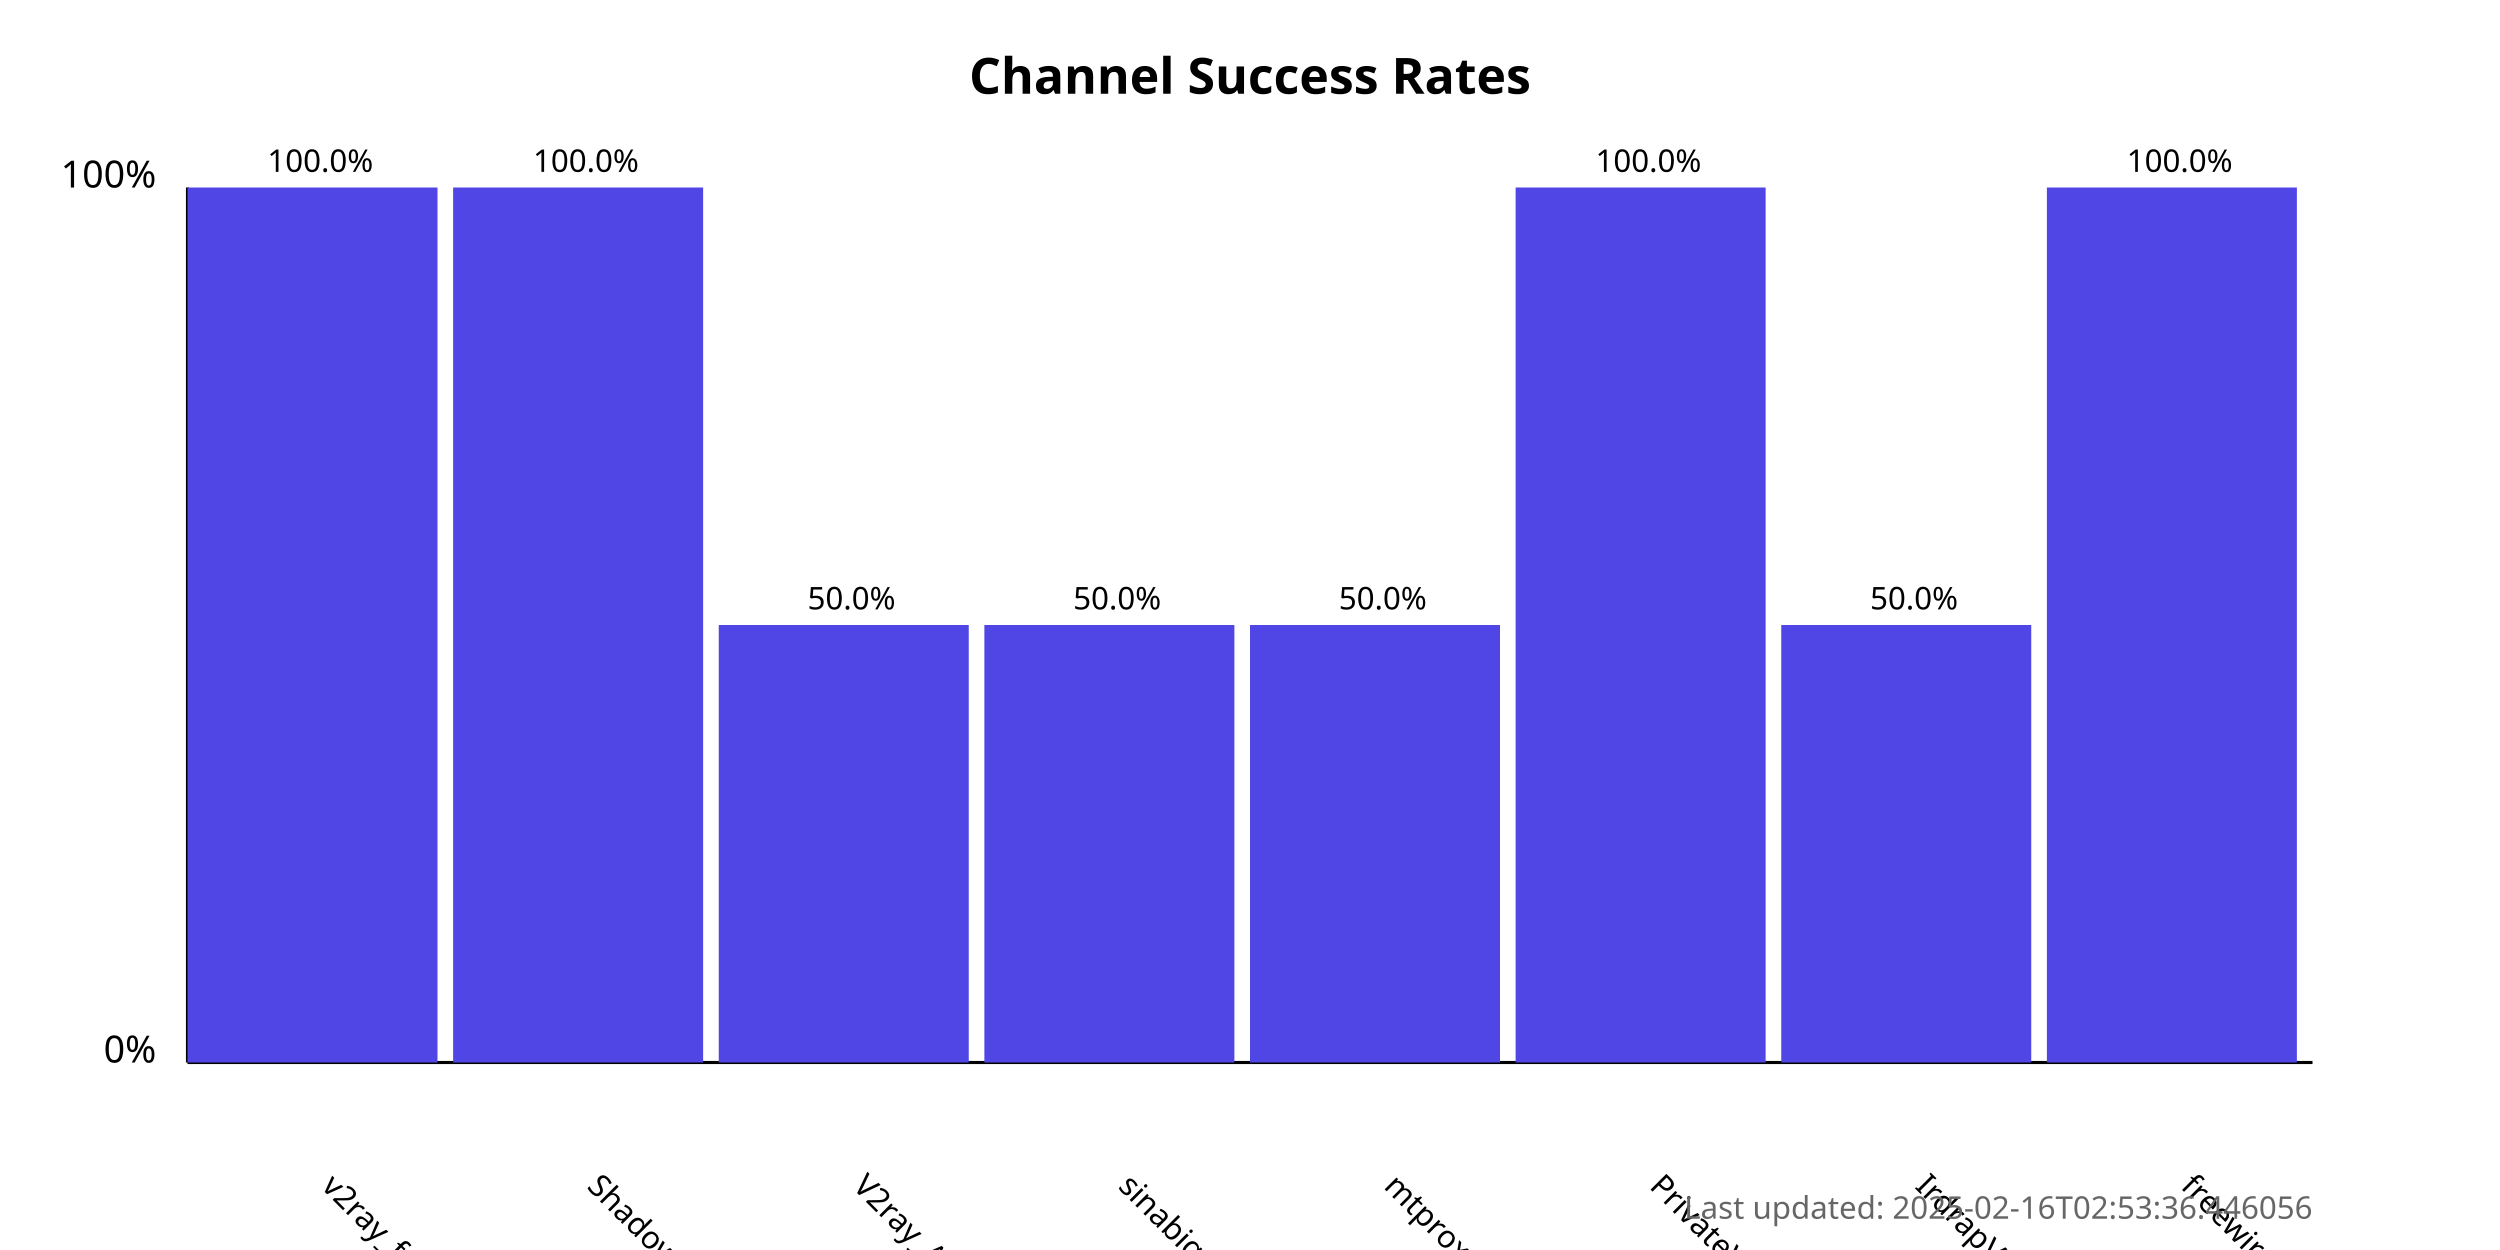
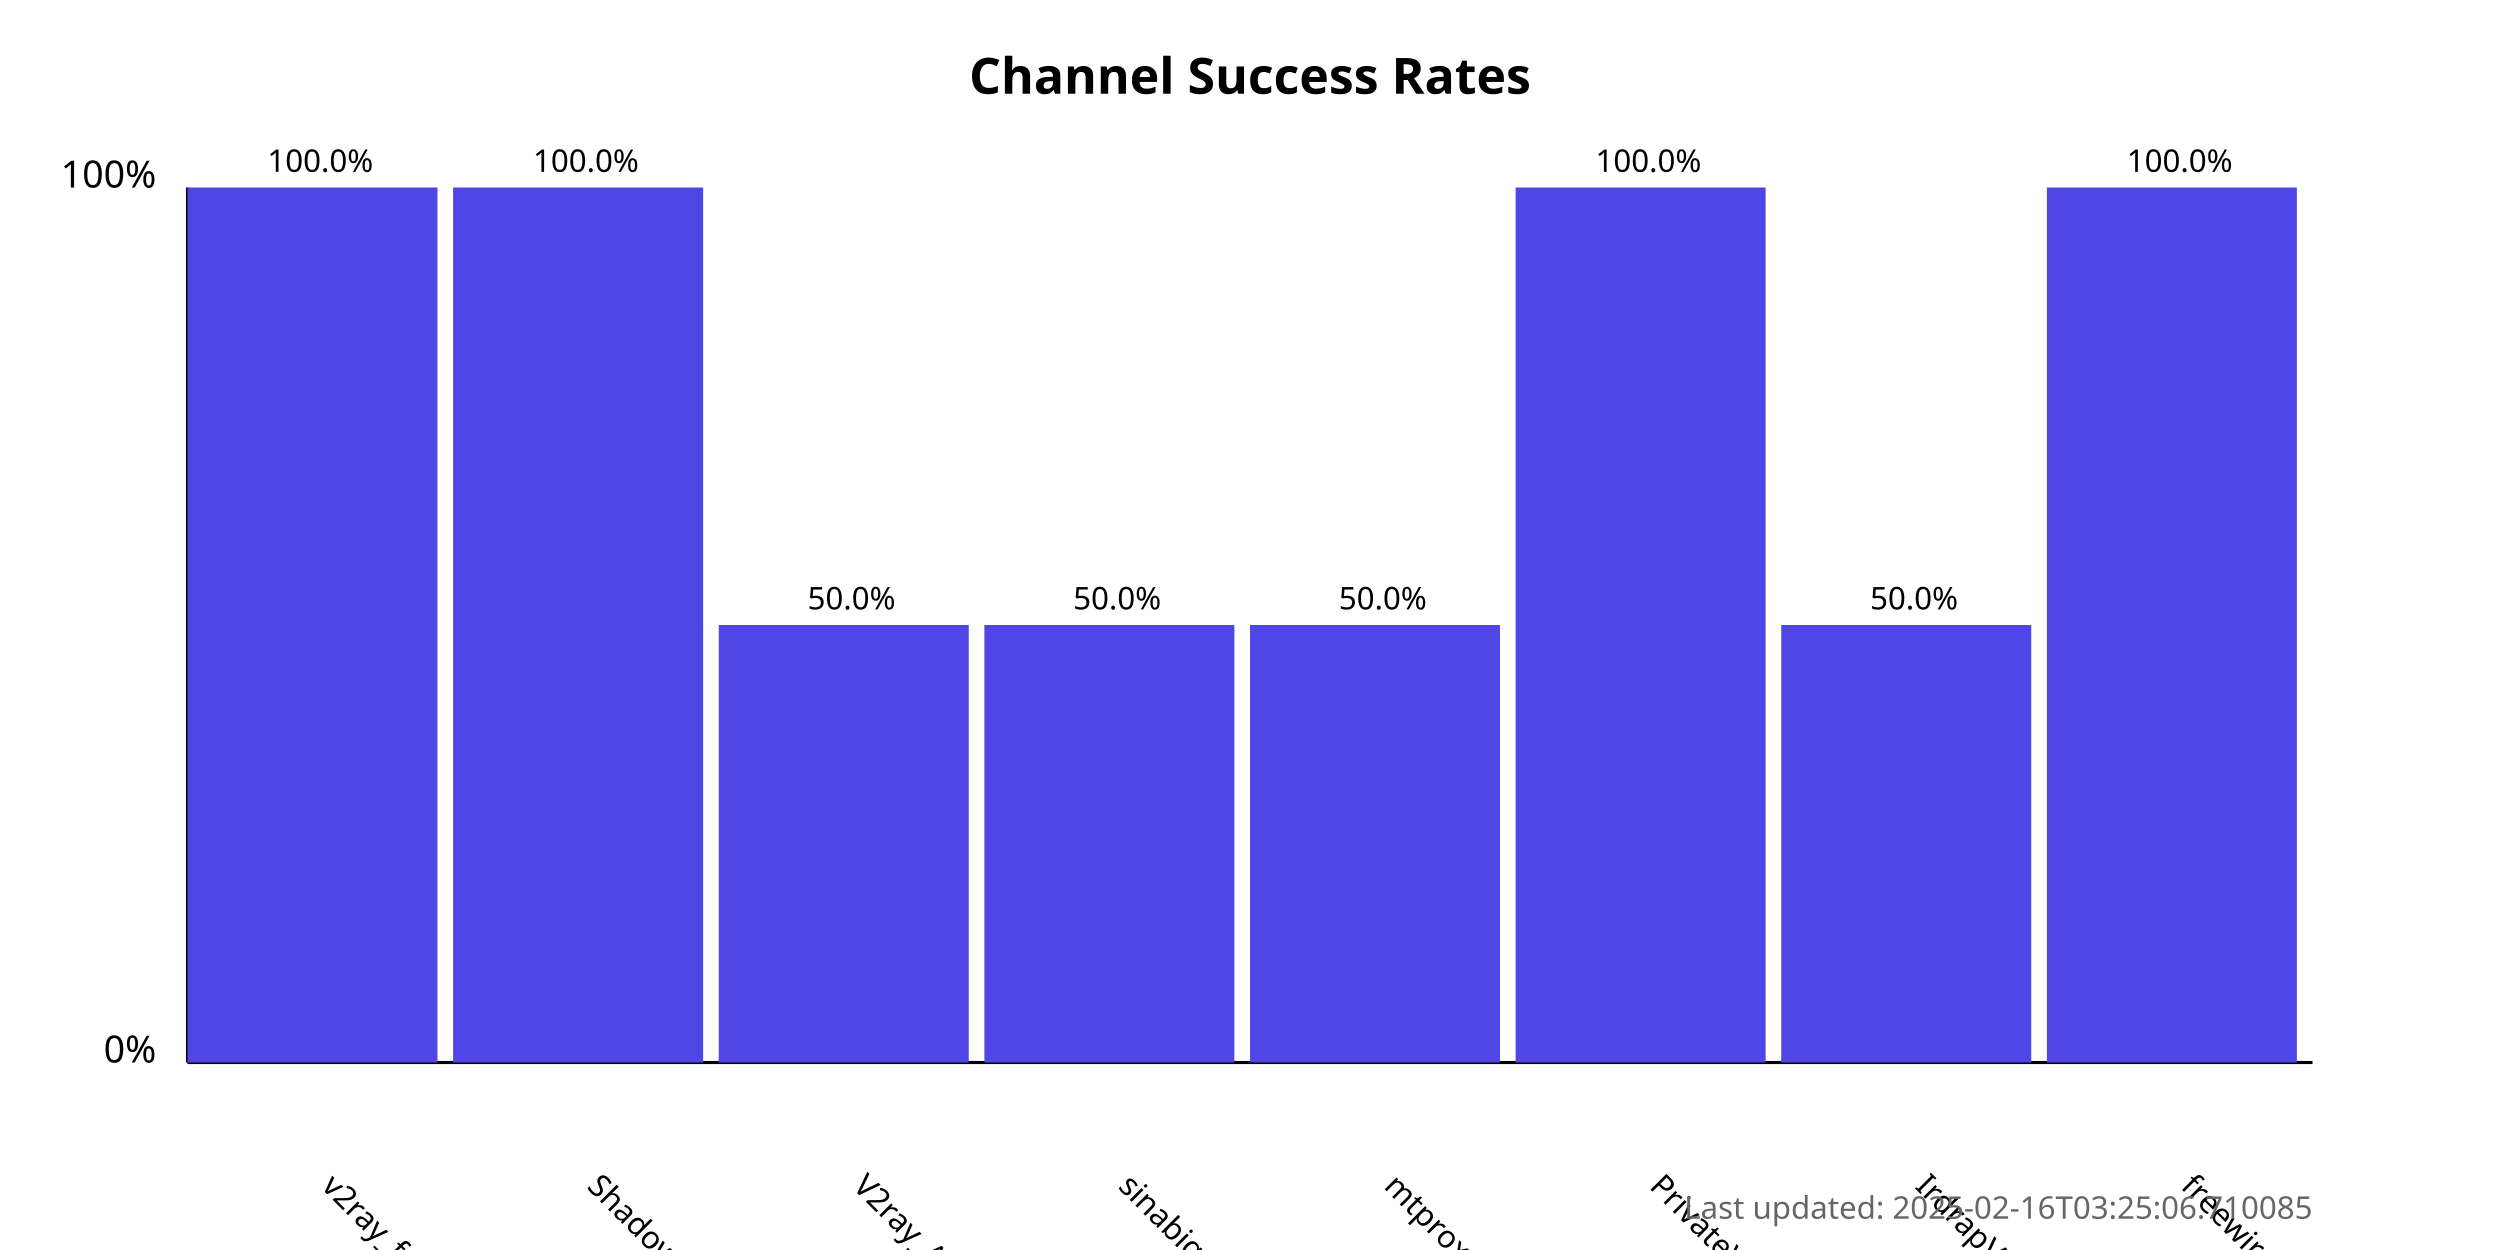
<svg xmlns="http://www.w3.org/2000/svg" width="800" height="400">
  <style>
            .chart-title { font: bold 16px sans-serif; }
            .axis-label { font: 12px sans-serif; }
            .tick-label { font: 10px sans-serif; }
            .bar { fill: #4f46e5; }
            .bar:hover { fill: #6366f1; }
            .timestamp { font: 10px sans-serif; fill: #666; }
        </style>
  <text x="400.0" y="30" text-anchor="middle" class="chart-title">
            Channel Success Rates
        </text>
  <line x1="60" y1="340" x2="60" y2="60" stroke="black" stroke-width="1" />
  <line x1="60" y1="340" x2="740" y2="340" stroke="black" stroke-width="1" />
  <text x="50" y="340" text-anchor="end" class="axis-label">0%</text>
  <text x="50" y="60" text-anchor="end" class="axis-label">100%</text>
  <g>
    <rect x="60" y="60.0" width="80.0" height="280.0" class="bar" />
    <text x="102.5" y="380" transform="rotate(45, 102.5, 380)" text-anchor="start" class="tick-label">
                v2ray_free_conf
            </text>
    <text x="102.5" y="55.0" text-anchor="middle" class="tick-label">
                100.0%
            </text>
  </g>
  <g>
    <rect x="145.0" y="60.0" width="80.0" height="280.0" class="bar" />
    <text x="187.5" y="380" transform="rotate(45, 187.5, 380)" text-anchor="start" class="tick-label">
                ShadowProxy66
            </text>
    <text x="187.5" y="55.0" text-anchor="middle" class="tick-label">
                100.0%
            </text>
  </g>
  <g>
    <rect x="230.0" y="200.0" width="80.0" height="140.0" class="bar" />
    <text x="272.5" y="380" transform="rotate(45, 272.5, 380)" text-anchor="start" class="tick-label">
                V2ray_Alpha
            </text>
    <text x="272.5" y="195.0" text-anchor="middle" class="tick-label">
                50.0%
            </text>
  </g>
  <g>
    <rect x="315.0" y="200.0" width="80.0" height="140.0" class="bar" />
    <text x="357.5" y="380" transform="rotate(45, 357.5, 380)" text-anchor="start" class="tick-label">
                sinabigo
            </text>
    <text x="357.5" y="195.0" text-anchor="middle" class="tick-label">
                50.0%
            </text>
  </g>
  <g>
    <rect x="400.0" y="200.0" width="80.0" height="140.0" class="bar" />
    <text x="442.5" y="380" transform="rotate(45, 442.5, 380)" text-anchor="start" class="tick-label">
                mtproxy_lists
            </text>
    <text x="442.5" y="195.0" text-anchor="middle" class="tick-label">
                50.0%
            </text>
  </g>
  <g>
    <rect x="485.0" y="60.0" width="80.0" height="280.0" class="bar" />
    <text x="527.5" y="380" transform="rotate(45, 527.5, 380)" text-anchor="start" class="tick-label">
                PrivateVPNs
            </text>
    <text x="527.5" y="55.0" text-anchor="middle" class="tick-label">
                100.0%
            </text>
  </g>
  <g>
    <rect x="570.0" y="200.0" width="80.0" height="140.0" class="bar" />
    <text x="612.5" y="380" transform="rotate(45, 612.5, 380)" text-anchor="start" class="tick-label">
                IrdrapVPNnews
            </text>
    <text x="612.5" y="195.0" text-anchor="middle" class="tick-label">
                50.0%
            </text>
  </g>
  <g>
    <rect x="655.0" y="60.0" width="80.0" height="280.0" class="bar" />
    <text x="697.5" y="380" transform="rotate(45, 697.5, 380)" text-anchor="start" class="tick-label">
                freewireguard
            </text>
    <text x="697.5" y="55.0" text-anchor="middle" class="tick-label">
                100.0%
            </text>
  </g>
  <text x="740" y="390" text-anchor="end" class="timestamp">
-             Last updated: 2025-02-16T02:53:36.446056
+             Last updated: 2025-02-16T03:25:06.710085
        </text>
</svg>
